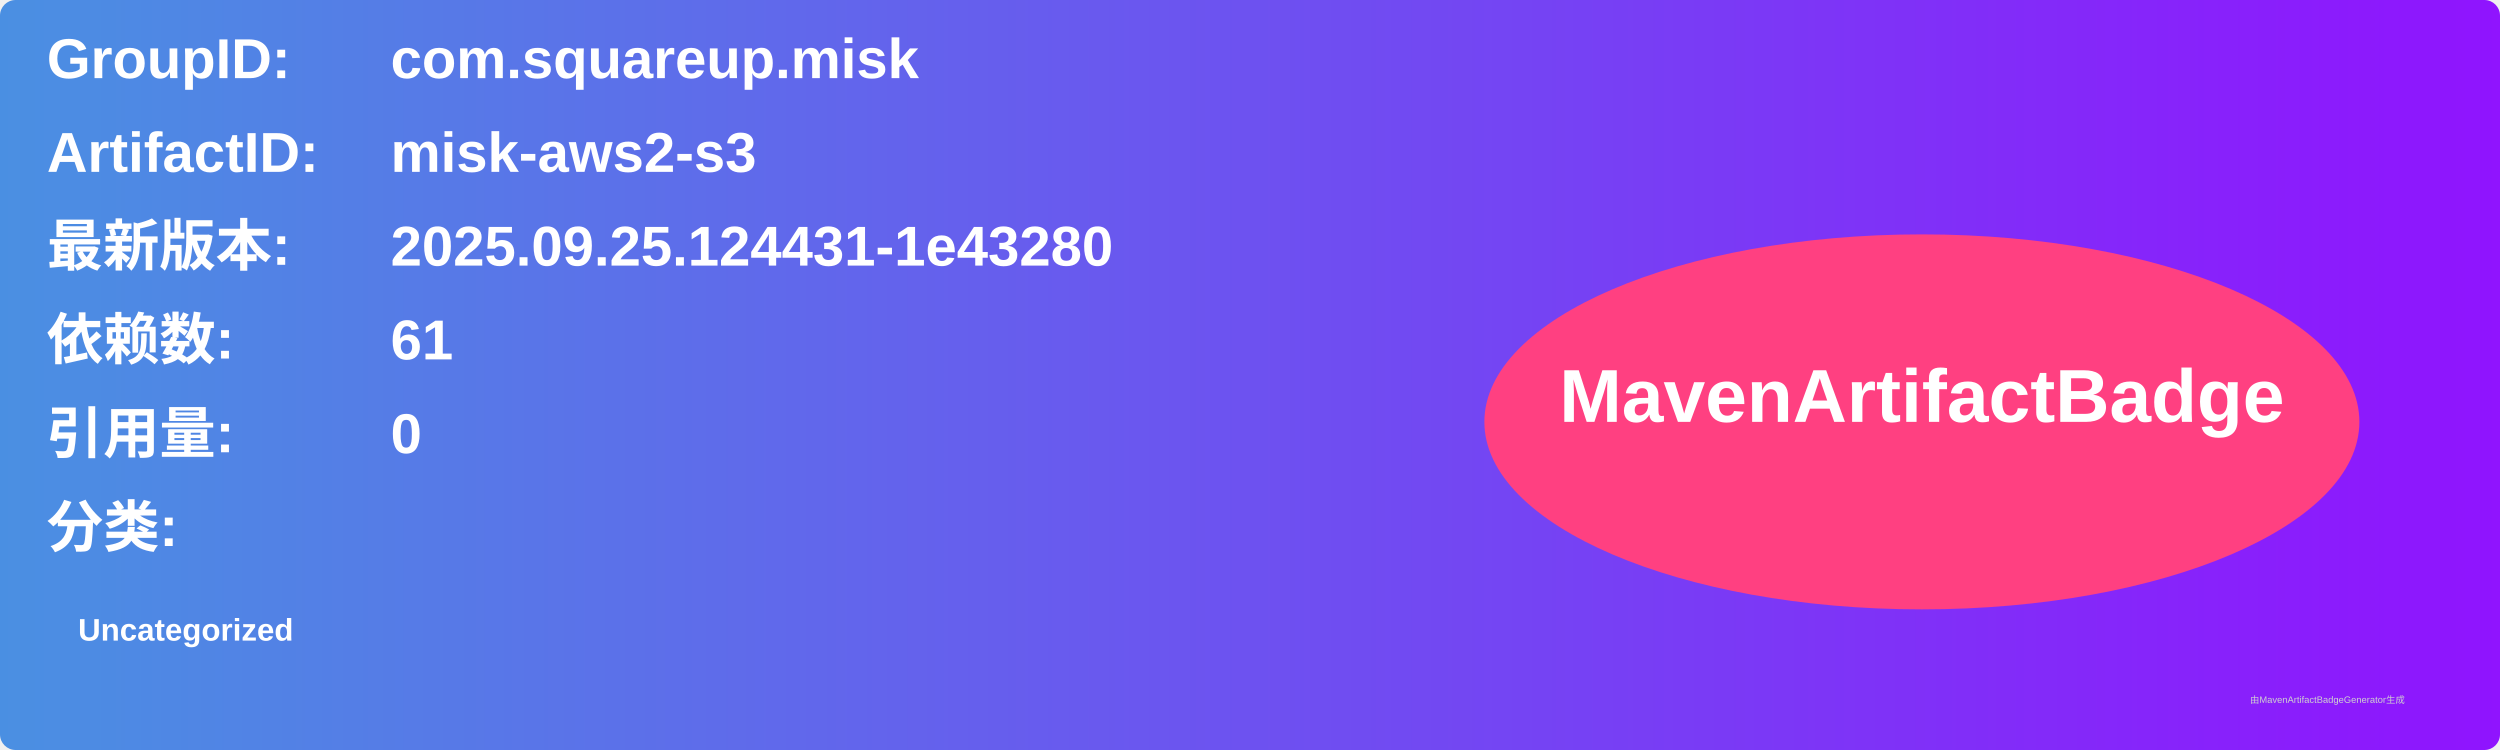
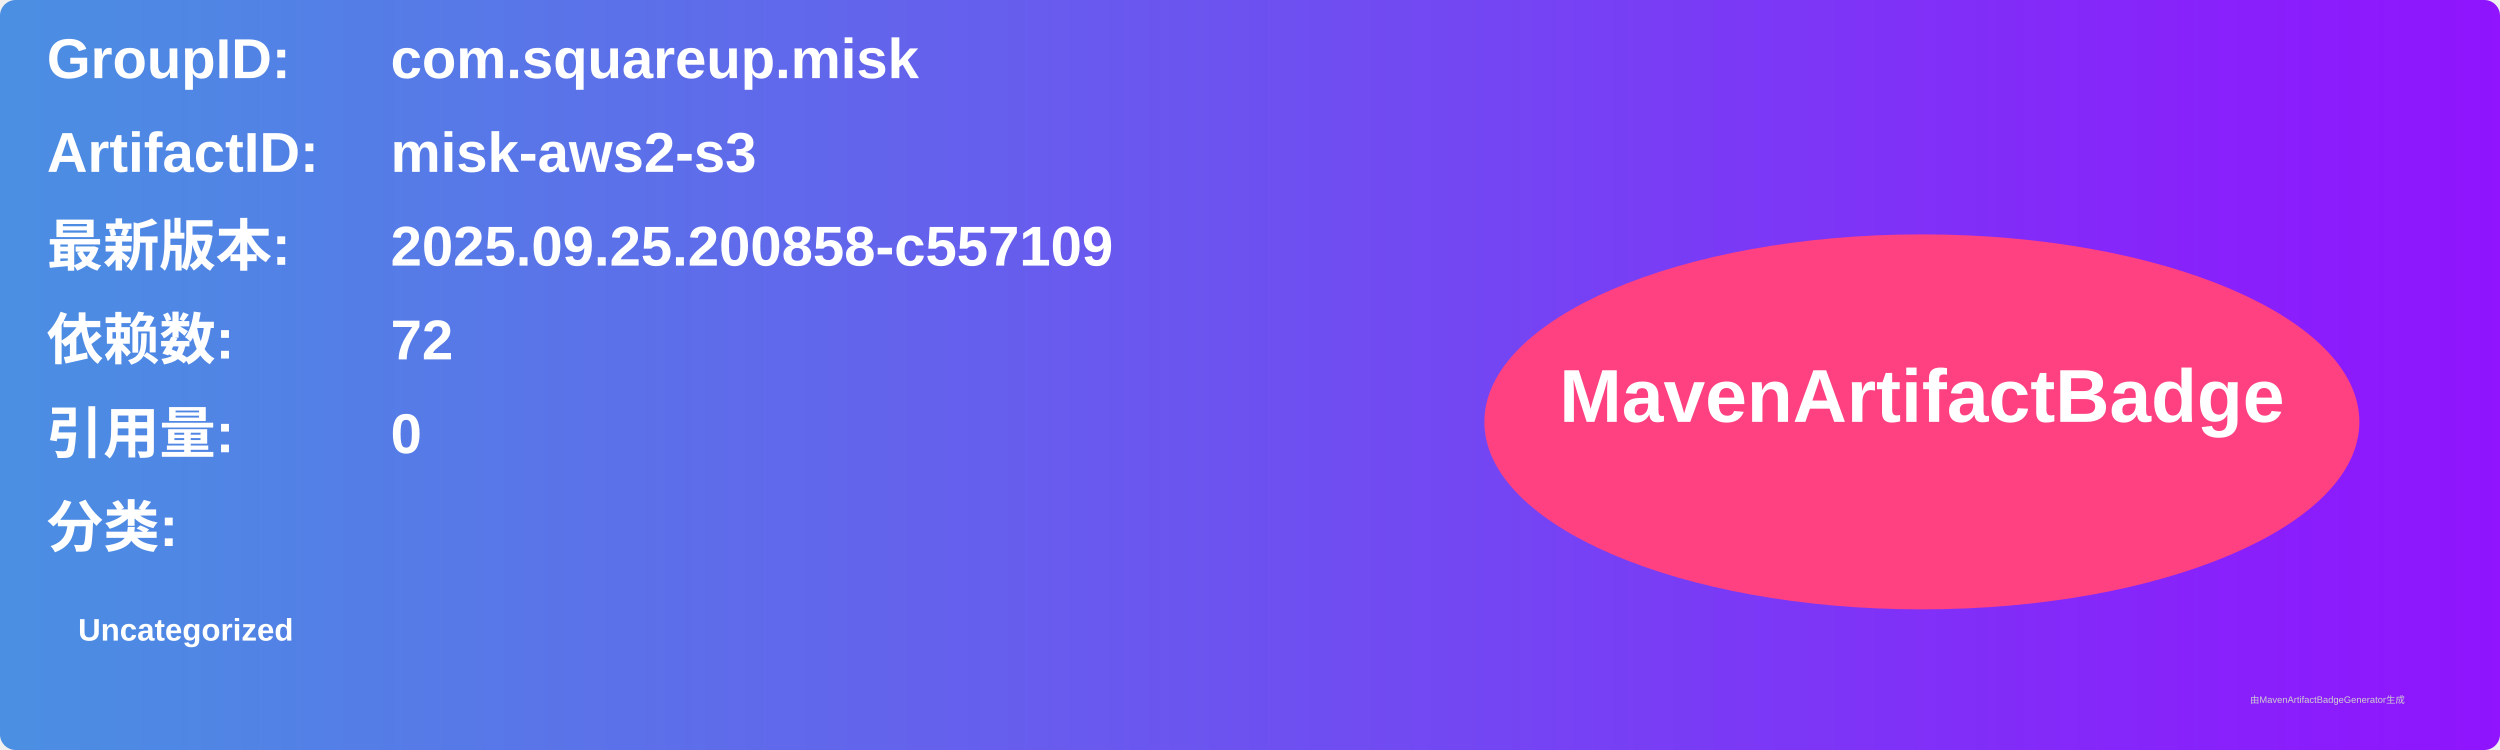
<svg xmlns="http://www.w3.org/2000/svg" width="800" height="240" viewBox="0 0 800 240">
  <linearGradient id="grad" x1="0%" y1="0%" x2="100%" y2="0%">
    <stop offset="0%" stop-color="#4a90e2" />
    <stop offset="100%" stop-color="#9013fe" />
  </linearGradient>
  <rect width="100%" height="100%" rx="5" ry="5" fill="url(#grad)" />
  <g transform="translate(15, 15)">
    <text x="0" y="10" font-family="Arial" font-size="18" fill="white" font-weight="bold" width="260">GroupID:</text>
    <text x="110" y="10" font-family="Arial" font-size="18" fill="white" font-weight="bold" width="460">com.squareup.misk</text>
    <text x="0" y="40" font-family="Arial" font-size="18" fill="white" font-weight="bold" width="260">ArtifactID:</text>
    <text x="110" y="40" font-family="Arial" font-size="18" fill="white" font-weight="bold" width="460">misk-aws2-s3</text>
    <text x="0" y="70" font-family="Arial" font-size="18" fill="white" font-weight="bold">最新版本:</text>
    <text x="110" y="70" font-family="Arial" font-size="18" fill="white" font-weight="bold">
-       <tspan font-weight="bold">2025.09.25.124431-1e43280</tspan>
+       <tspan font-weight="bold">2025.09.25.200858-c557109</tspan>
    </text>
    <text x="0" y="100" font-family="Arial" font-size="18" fill="white" font-weight="bold">依赖数: </text>
    <text x="110" y="100" font-family="Arial" font-size="18" fill="white">
-       <tspan font-weight="bold">61</tspan>
+       <tspan font-weight="bold">72</tspan>
    </text>
    <text x="0" y="130" font-family="Arial" font-size="18" fill="white" font-weight="bold">引用量: </text>
    <text x="110" y="130" font-family="Arial" font-size="18" fill="white">
      <tspan font-weight="bold">0</tspan>
    </text>
    <text x="0" y="160" font-family="Arial" font-size="18" fill="white" font-weight="bold">分类:</text>
    <text x="10" y="190" font-family="Arial" font-size="10" fill="white">
      <tspan font-weight="bold">Uncategorized</tspan>
    </text>
    <ellipse cx="600" cy="120" rx="140" ry="60" fill="#ff4081" />
    <text x="600" y="120" text-anchor="middle" font-family="Arial" font-size="24" fill="white" font-weight="bold">MavenArtifactBadge</text>
  </g>
  <text x="720" y="225" font-family="Arial" font-size="3" fill="#d0d0d0">由MavenArtifactBadgeGenerator生成</text>
</svg>
